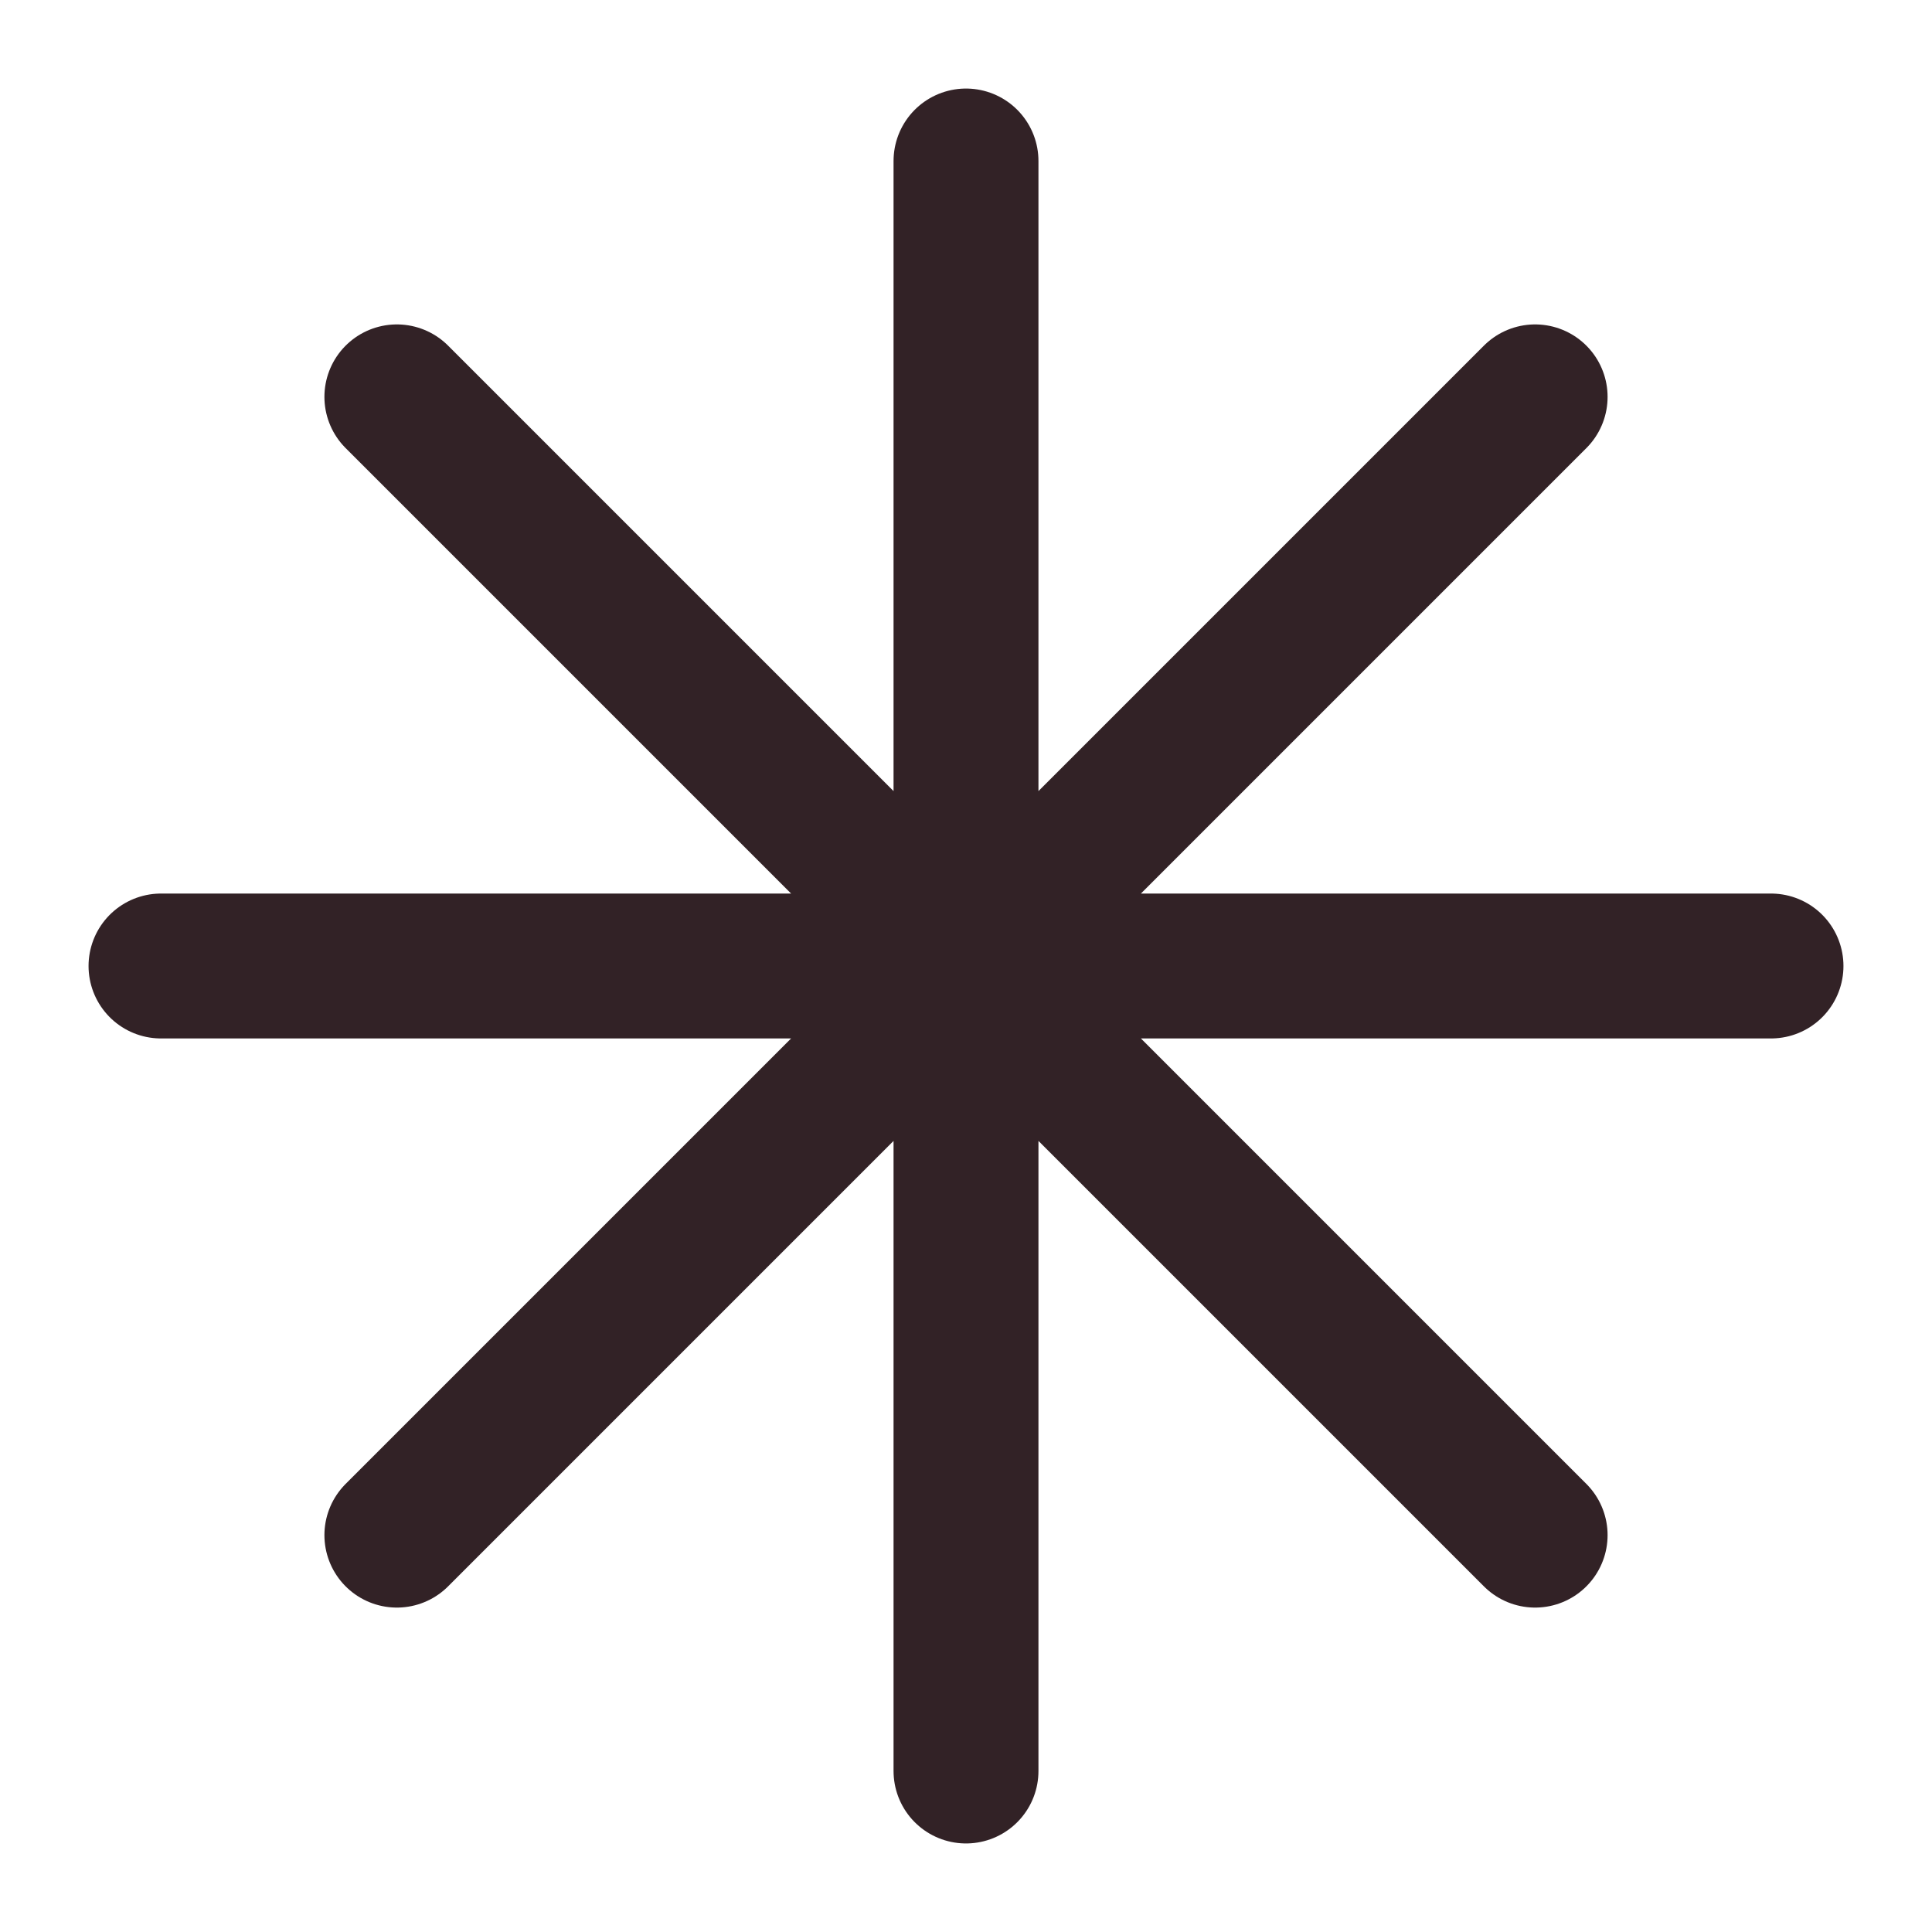
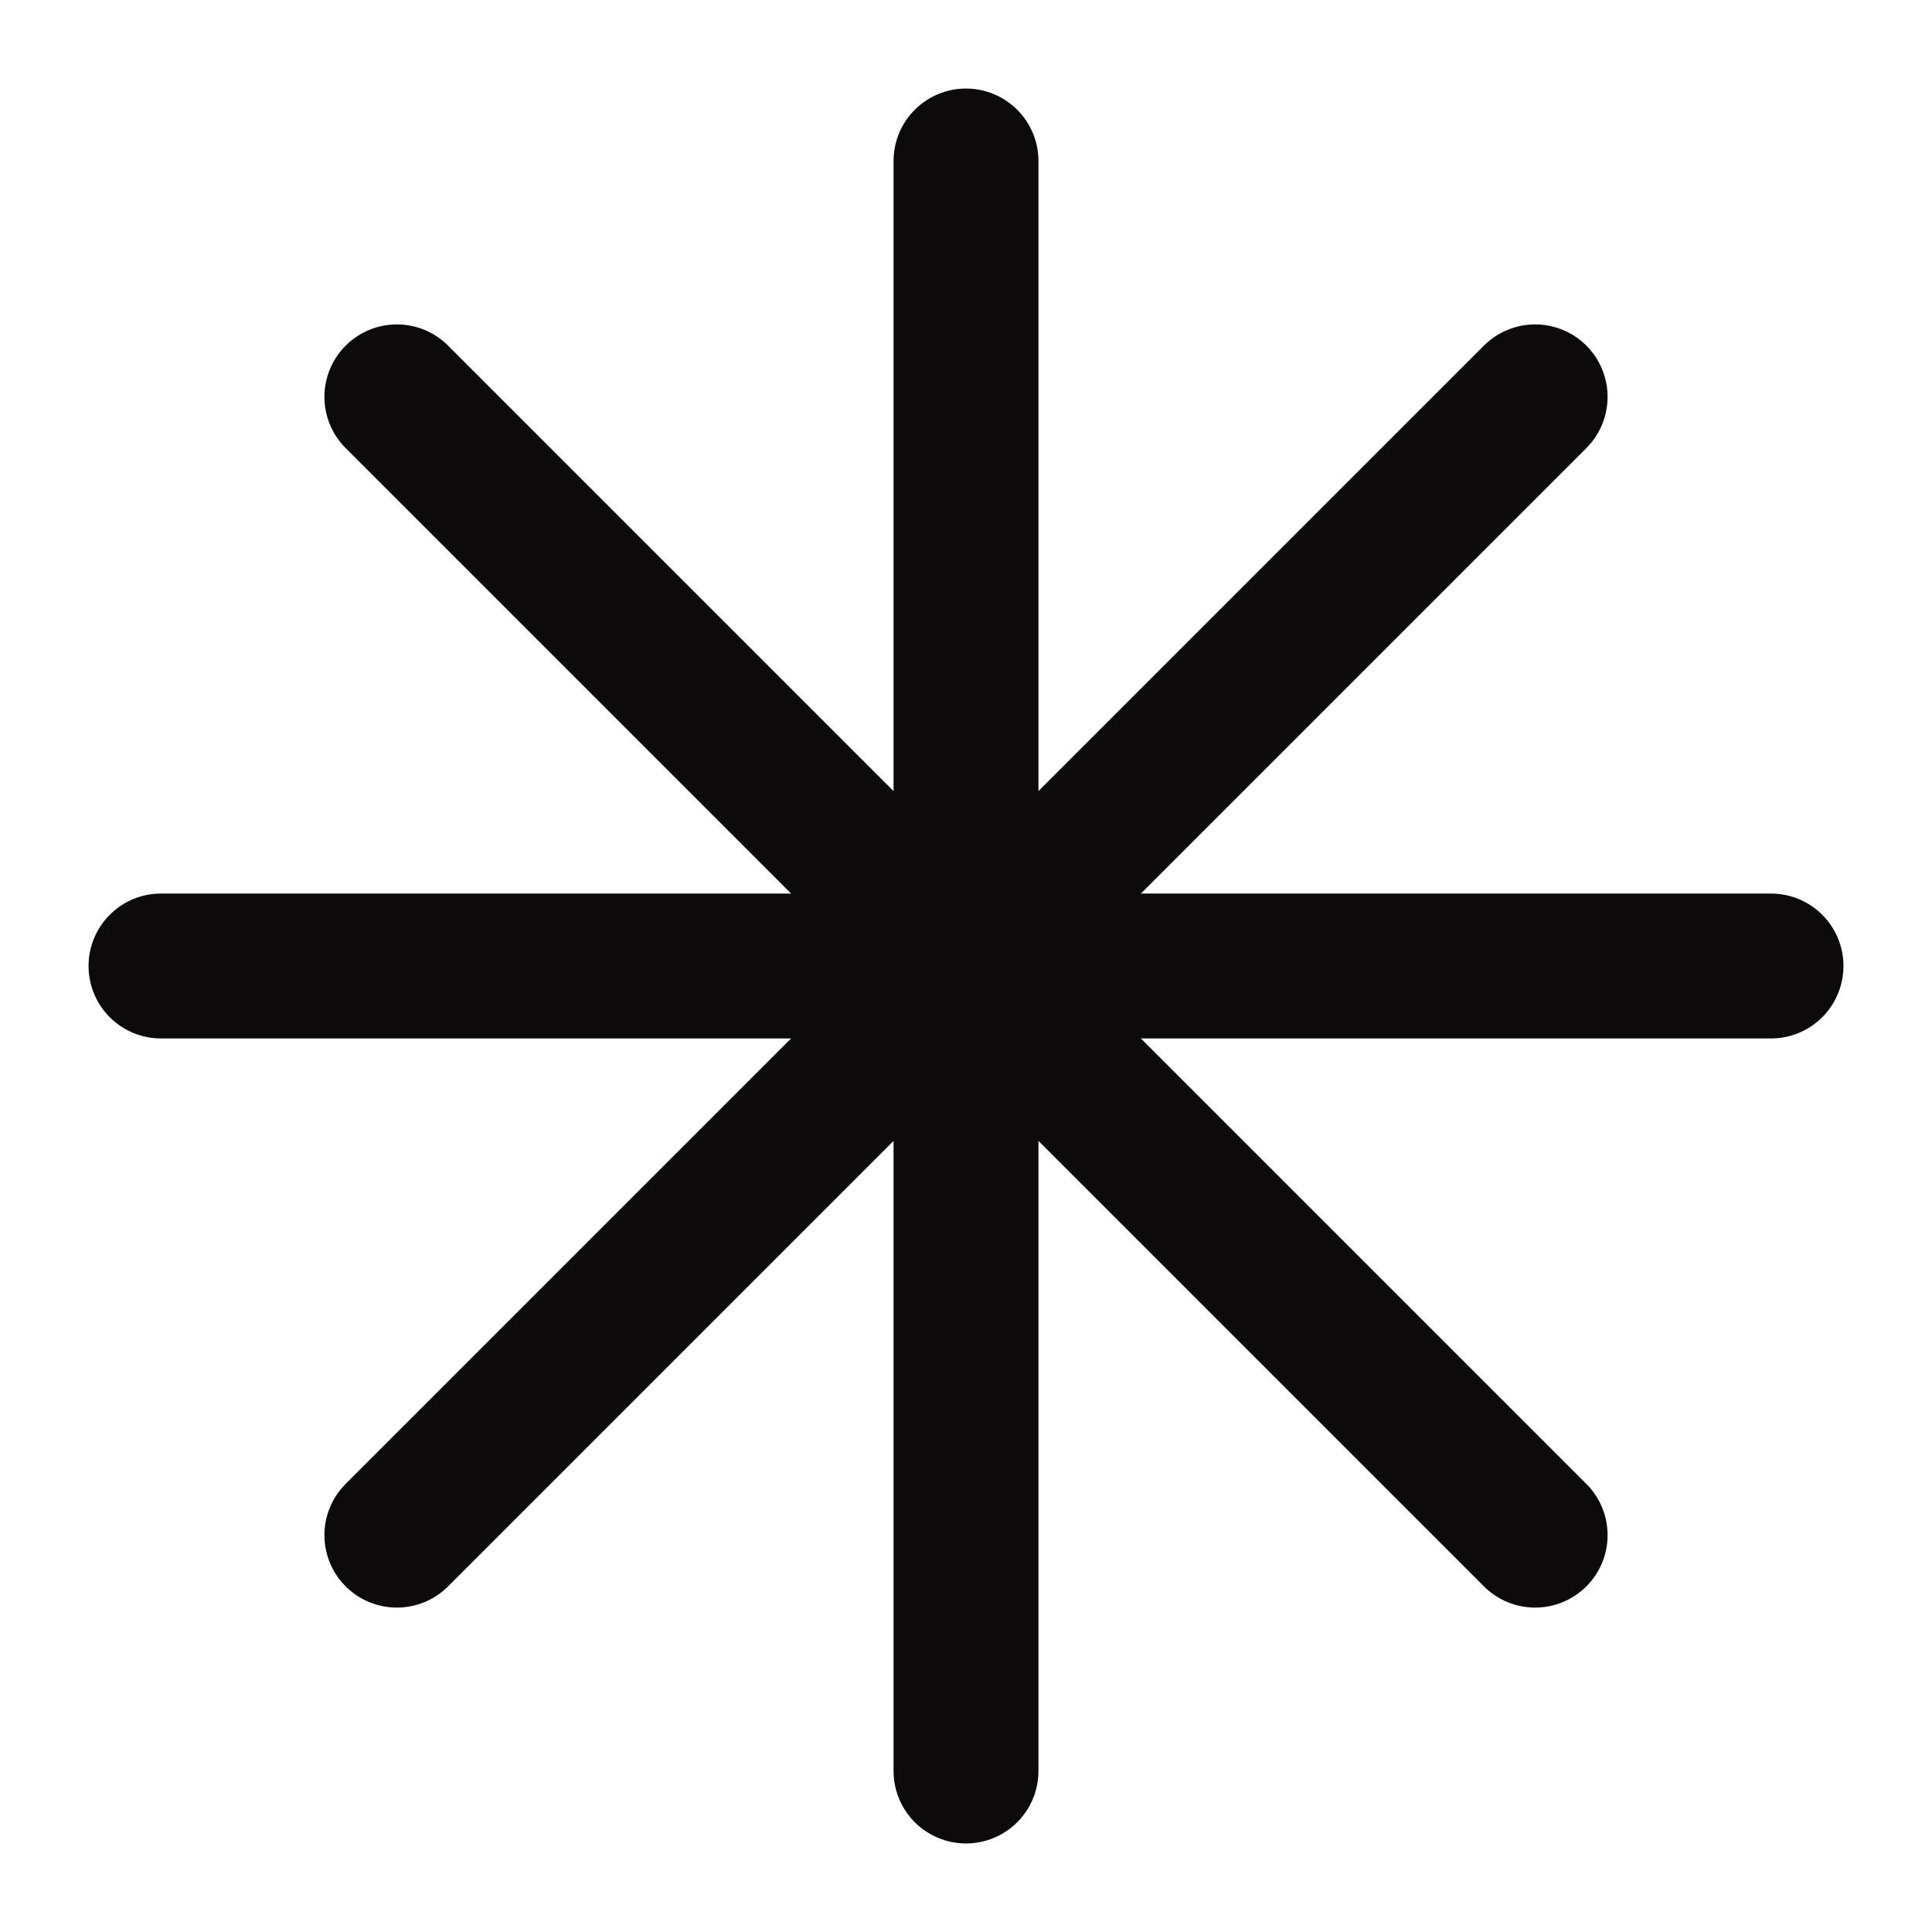
- <svg xmlns="http://www.w3.org/2000/svg" viewBox="0 0 24 24" fill="none" stroke="#322226" stroke-width="1.8" stroke-linecap="round" stroke-linejoin="round">
+ <svg xmlns="http://www.w3.org/2000/svg" viewBox="0 0 24 24" fill="none" stroke="#0c0a0b" stroke-width="1.8" stroke-linecap="round" stroke-linejoin="round">
  <path d="M12 2v20M2 12h20M4.93 4.93l14.14 14.14M19.07 4.93L4.93 19.07" />
</svg>
